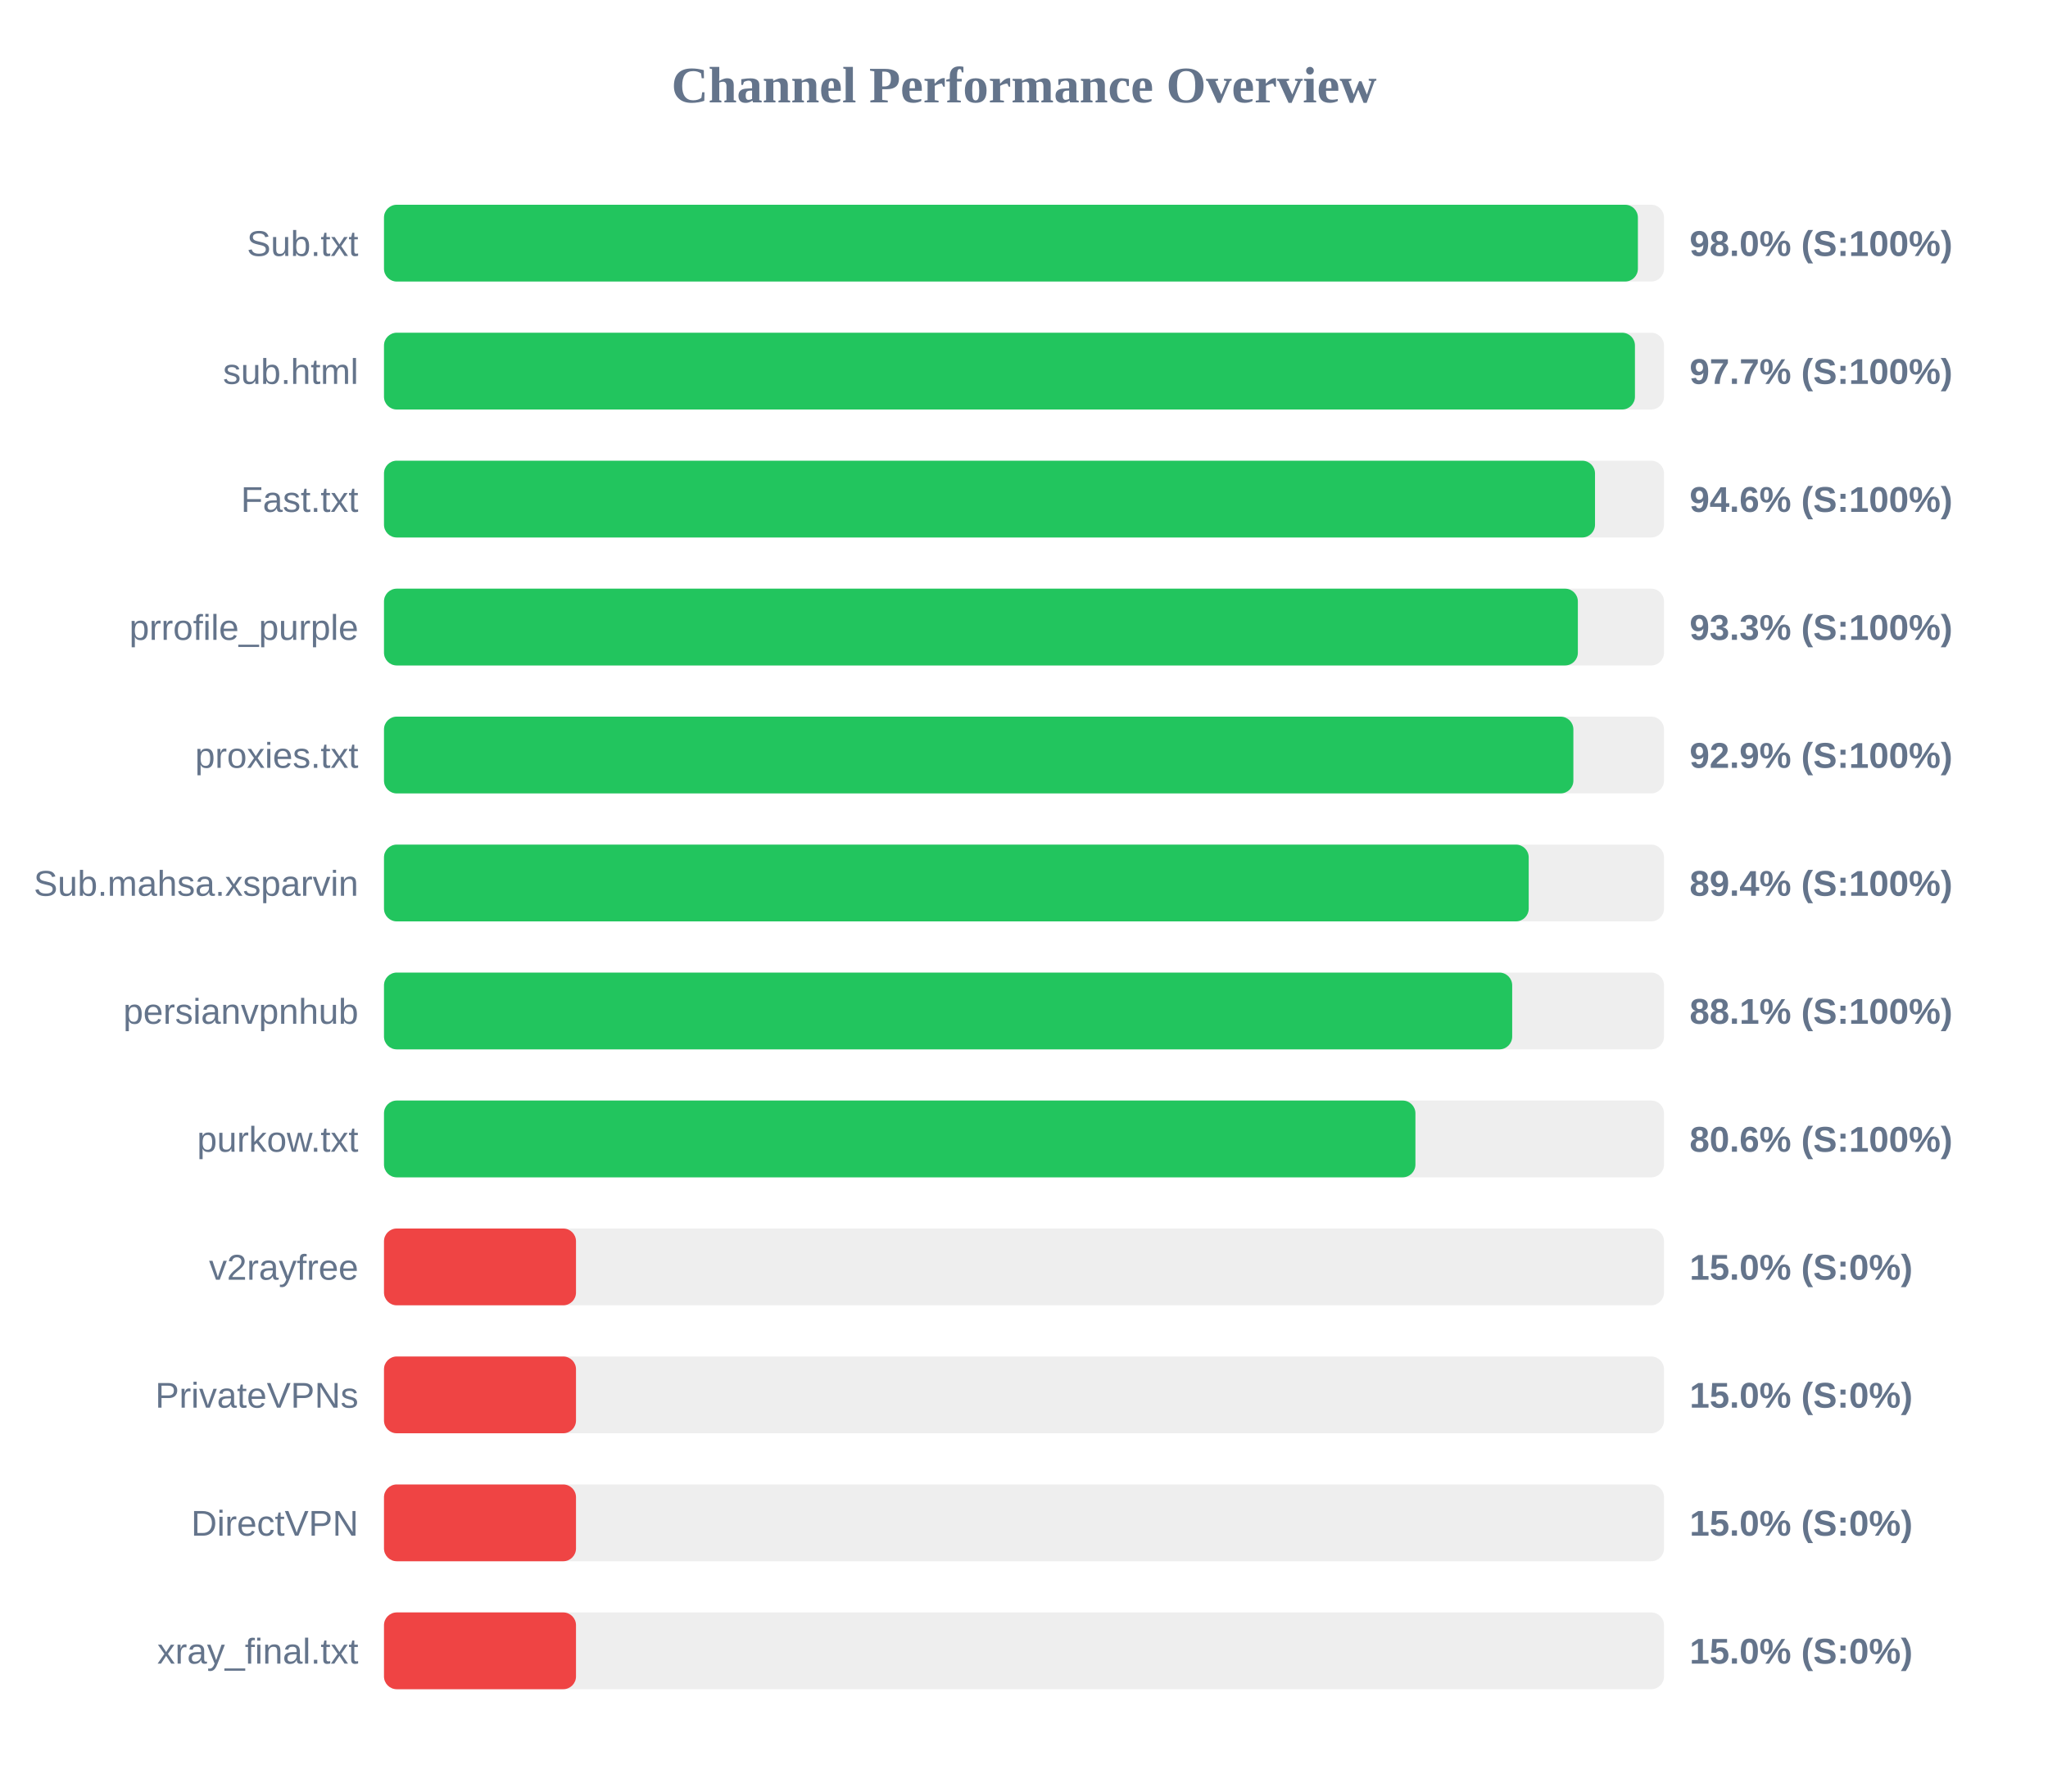
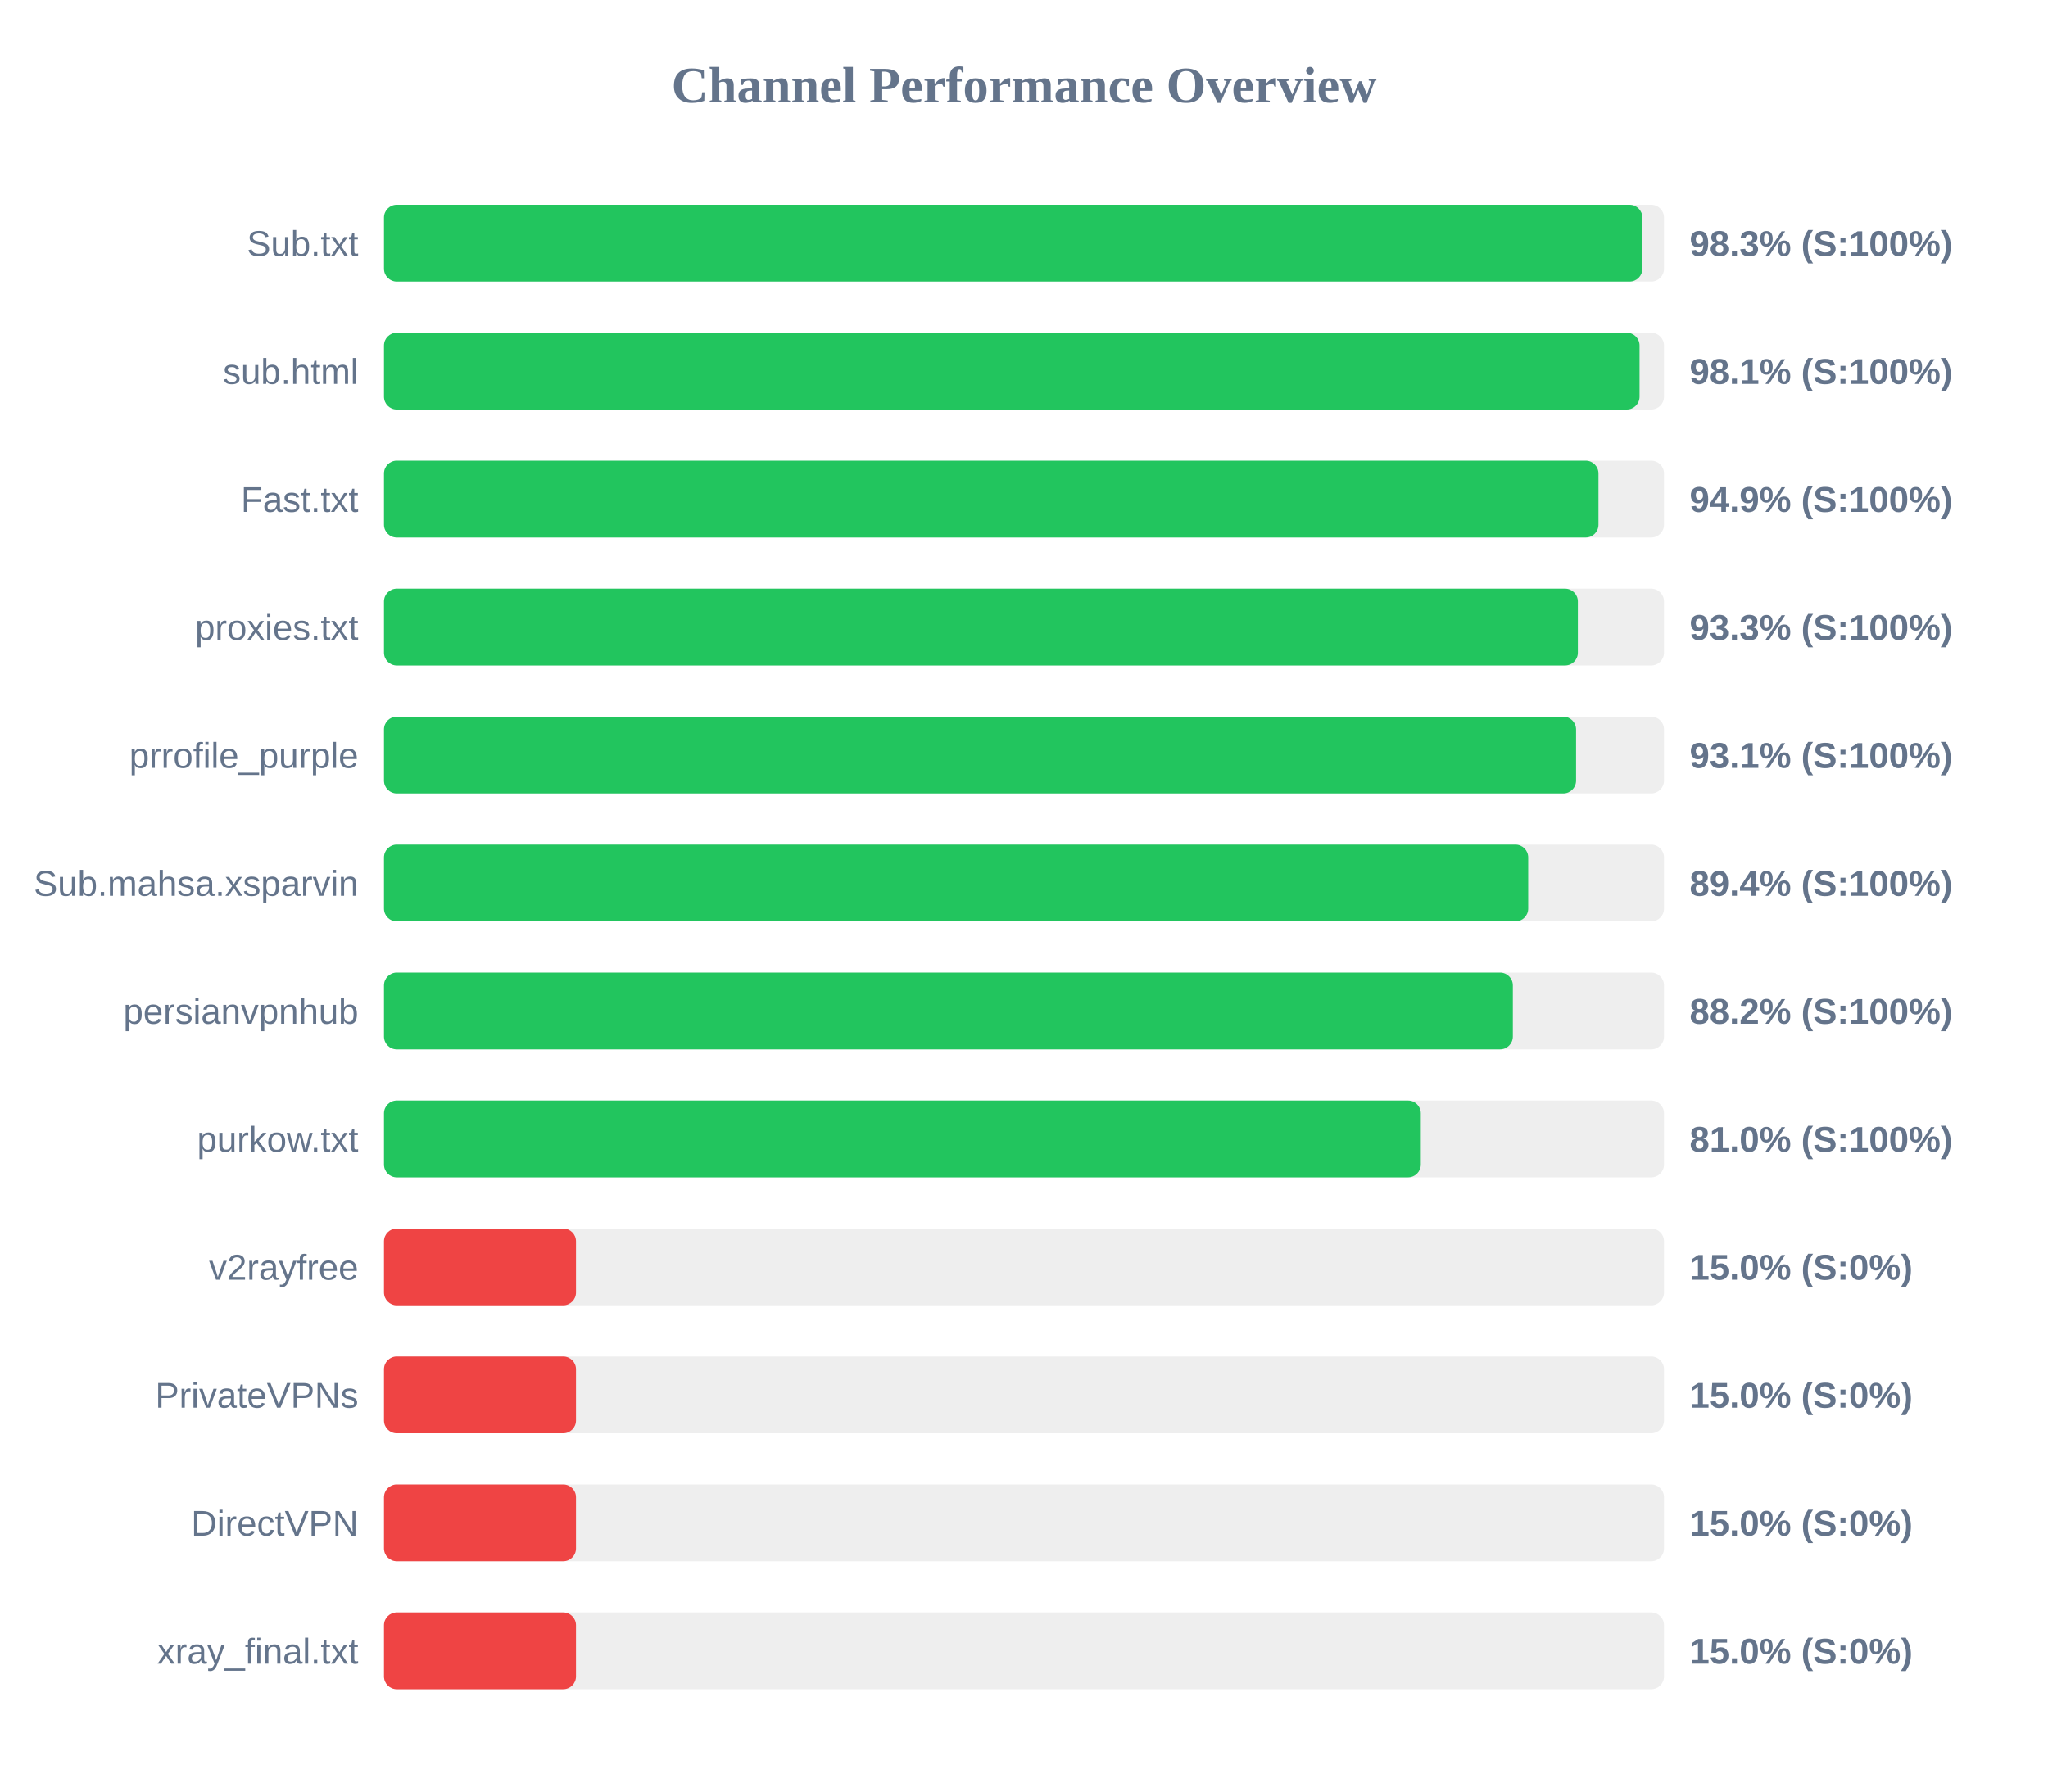
<svg xmlns="http://www.w3.org/2000/svg" width="800" height="700" version="1.1">
  <style>
        .row { font: 14px Arial; fill: #64748b; }
        .score { font: bold 14px Arial; fill: #64748b; }
    </style>
  <text x="400" y="40" text-anchor="middle" font-size="20px" font-weight="bold" fill="#64748b">Channel Performance Overview</text>
  <rect x="150" y="80" width="500" height="30" fill="#eee" rx="5" />
-   <rect x="150" y="80" width="489.8" height="30" fill="#22c55e" rx="5" />
+   <rect x="150" y="80" width="491.55" height="30" fill="#22c55e" rx="5" />
  <text x="140" y="100" text-anchor="end" class="row">Sub.txt</text>
-   <text x="660" y="100" text-anchor="start" class="score">98.0% (S:100%)</text>
+   <text x="660" y="100" text-anchor="start" class="score">98.3% (S:100%)</text>
  <rect x="150" y="130" width="500" height="30" fill="#eee" rx="5" />
-   <rect x="150" y="130" width="488.65" height="30" fill="#22c55e" rx="5" />
+   <rect x="150" y="130" width="490.45" height="30" fill="#22c55e" rx="5" />
  <text x="140" y="150" text-anchor="end" class="row">sub.html</text>
-   <text x="660" y="150" text-anchor="start" class="score">97.7% (S:100%)</text>
+   <text x="660" y="150" text-anchor="start" class="score">98.1% (S:100%)</text>
  <rect x="150" y="180" width="500" height="30" fill="#eee" rx="5" />
-   <rect x="150" y="180" width="473.05" height="30" fill="#22c55e" rx="5" />
+   <rect x="150" y="180" width="474.4" height="30" fill="#22c55e" rx="5" />
  <text x="140" y="200" text-anchor="end" class="row">Fast.txt</text>
-   <text x="660" y="200" text-anchor="start" class="score">94.6% (S:100%)</text>
+   <text x="660" y="200" text-anchor="start" class="score">94.9% (S:100%)</text>
  <rect x="150" y="230" width="500" height="30" fill="#eee" rx="5" />
  <rect x="150" y="230" width="466.35" height="30" fill="#22c55e" rx="5" />
-   <text x="140" y="250" text-anchor="end" class="row">prrofile_purple</text>
+   <text x="140" y="250" text-anchor="end" class="row">proxies.txt</text>
  <text x="660" y="250" text-anchor="start" class="score">93.3% (S:100%)</text>
  <rect x="150" y="280" width="500" height="30" fill="#eee" rx="5" />
-   <rect x="150" y="280" width="464.6" height="30" fill="#22c55e" rx="5" />
-   <text x="140" y="300" text-anchor="end" class="row">proxies.txt</text>
-   <text x="660" y="300" text-anchor="start" class="score">92.9% (S:100%)</text>
+   <rect x="150" y="280" width="465.65" height="30" fill="#22c55e" rx="5" />
+   <text x="140" y="300" text-anchor="end" class="row">prrofile_purple</text>
+   <text x="660" y="300" text-anchor="start" class="score">93.1% (S:100%)</text>
  <rect x="150" y="330" width="500" height="30" fill="#eee" rx="5" />
-   <rect x="150" y="330" width="447.15" height="30" fill="#22c55e" rx="5" />
+   <rect x="150" y="330" width="446.95" height="30" fill="#22c55e" rx="5" />
  <text x="140" y="350" text-anchor="end" class="row">Sub.mahsa.xsparvin</text>
  <text x="660" y="350" text-anchor="start" class="score">89.4% (S:100%)</text>
  <rect x="150" y="380" width="500" height="30" fill="#eee" rx="5" />
-   <rect x="150" y="380" width="440.7" height="30" fill="#22c55e" rx="5" />
+   <rect x="150" y="380" width="440.95" height="30" fill="#22c55e" rx="5" />
  <text x="140" y="400" text-anchor="end" class="row">persianvpnhub</text>
-   <text x="660" y="400" text-anchor="start" class="score">88.1% (S:100%)</text>
+   <text x="660" y="400" text-anchor="start" class="score">88.2% (S:100%)</text>
  <rect x="150" y="430" width="500" height="30" fill="#eee" rx="5" />
-   <rect x="150" y="430" width="402.9" height="30" fill="#22c55e" rx="5" />
+   <rect x="150" y="430" width="405.0" height="30" fill="#22c55e" rx="5" />
  <text x="140" y="450" text-anchor="end" class="row">purkow.txt</text>
-   <text x="660" y="450" text-anchor="start" class="score">80.6% (S:100%)</text>
+   <text x="660" y="450" text-anchor="start" class="score">81.0% (S:100%)</text>
  <rect x="150" y="480" width="500" height="30" fill="#eee" rx="5" />
  <rect x="150" y="480" width="75.0" height="30" fill="#ef4444" rx="5" />
  <text x="140" y="500" text-anchor="end" class="row">v2rayfree</text>
  <text x="660" y="500" text-anchor="start" class="score">15.0% (S:0%)</text>
  <rect x="150" y="530" width="500" height="30" fill="#eee" rx="5" />
  <rect x="150" y="530" width="75.0" height="30" fill="#ef4444" rx="5" />
  <text x="140" y="550" text-anchor="end" class="row">PrivateVPNs</text>
  <text x="660" y="550" text-anchor="start" class="score">15.0% (S:0%)</text>
  <rect x="150" y="580" width="500" height="30" fill="#eee" rx="5" />
  <rect x="150" y="580" width="75.0" height="30" fill="#ef4444" rx="5" />
  <text x="140" y="600" text-anchor="end" class="row">DirectVPN</text>
  <text x="660" y="600" text-anchor="start" class="score">15.0% (S:0%)</text>
  <rect x="150" y="630" width="500" height="30" fill="#eee" rx="5" />
  <rect x="150" y="630" width="75.0" height="30" fill="#ef4444" rx="5" />
  <text x="140" y="650" text-anchor="end" class="row">xray_final.txt</text>
  <text x="660" y="650" text-anchor="start" class="score">15.0% (S:0%)</text>
</svg>
